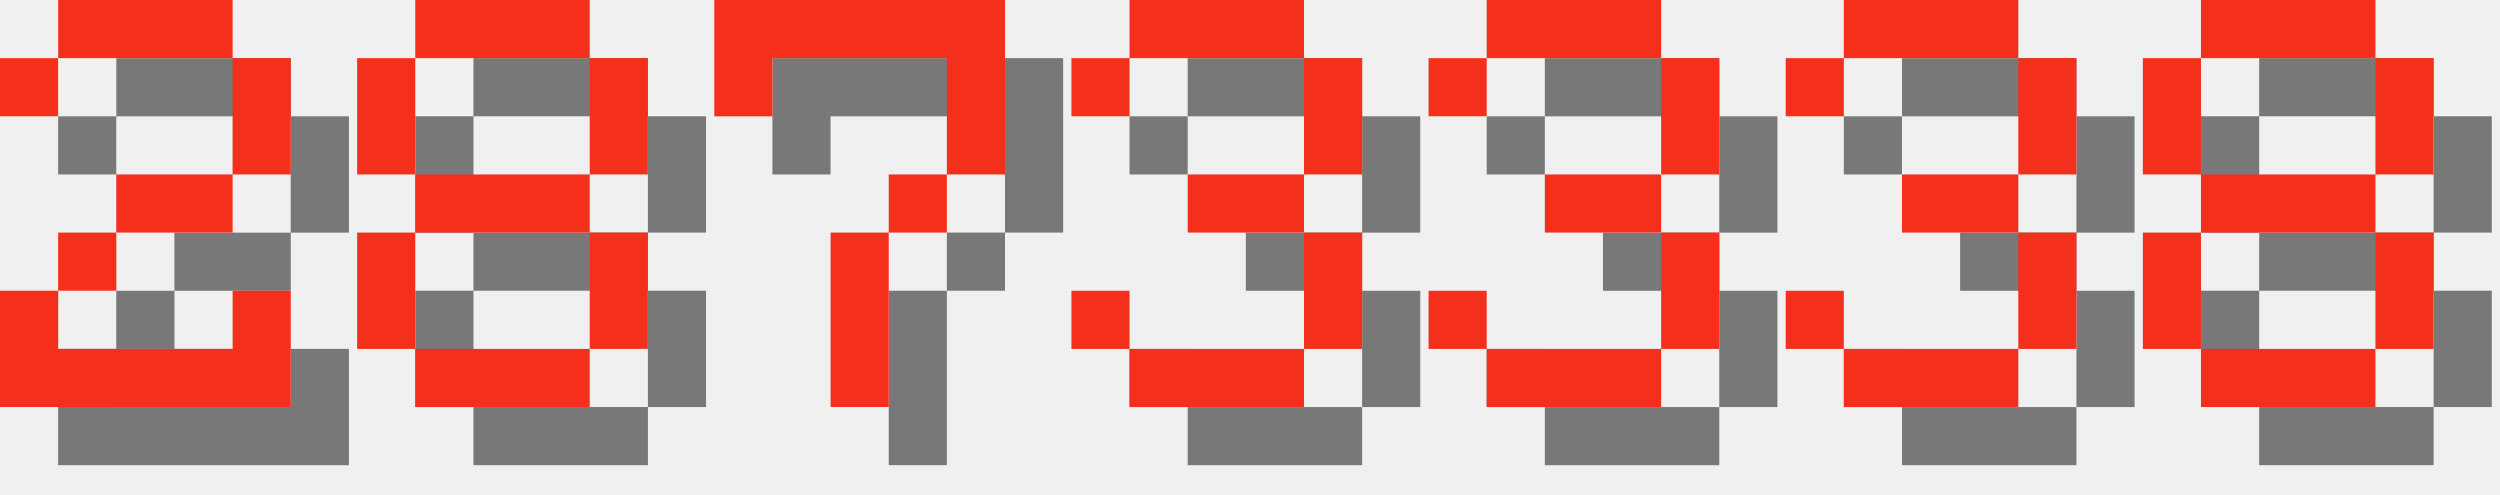
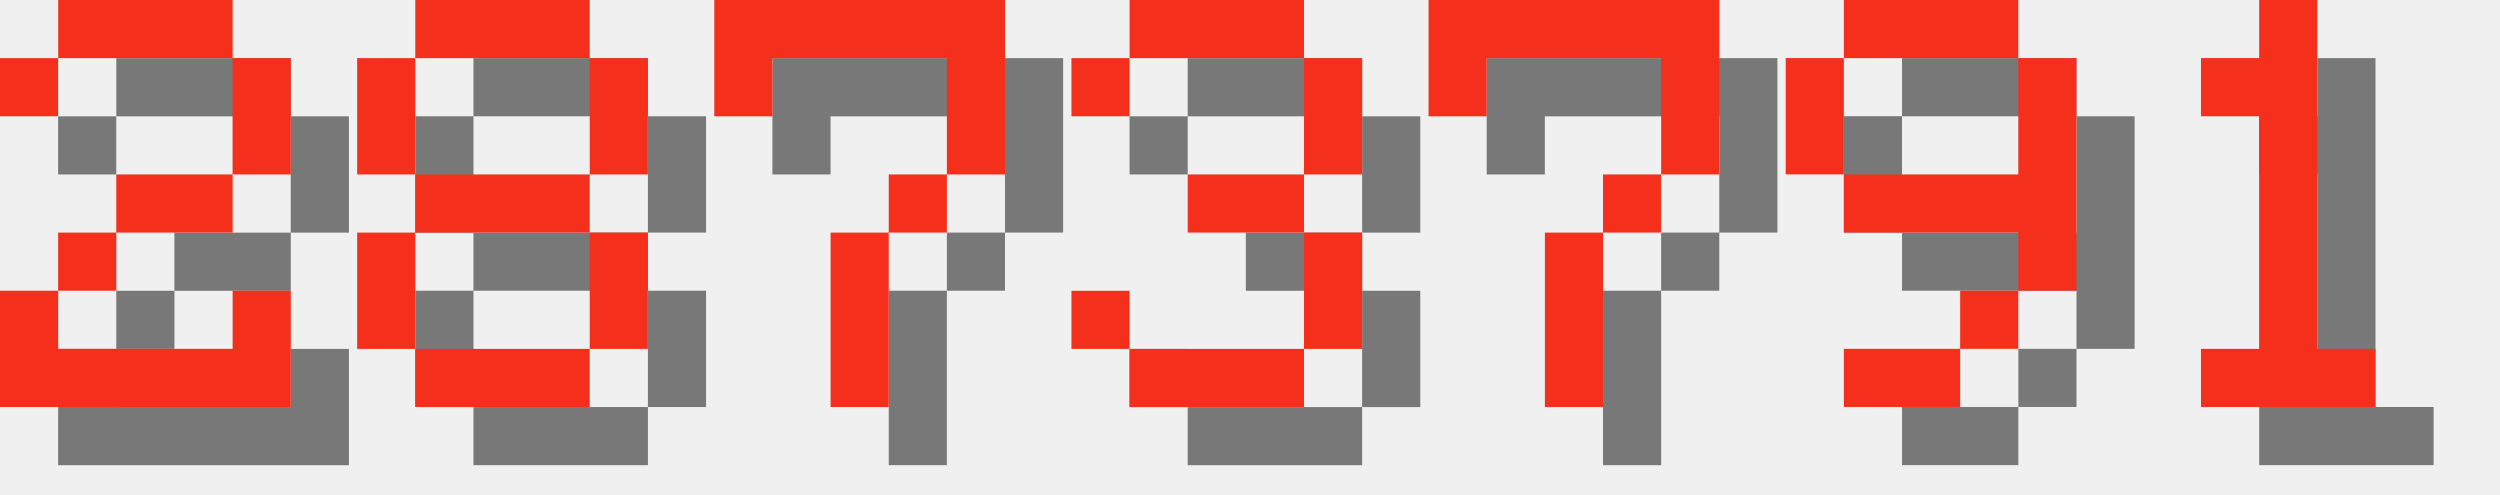
<svg xmlns="http://www.w3.org/2000/svg" version="1.1" width="182.0" height="36">
  <style>
        .text-foreground {
            fill: #F4301C;
        }
        .text-shadow {
            fill: #000000;
            fill-opacity: 0.5;
        }
    </style>
  <g class="digit" id="digit_2" transform="translate(0.0, 0), scale(4)">
    <path id="digit_2_shadow" class="text-shadow" d="m1.058 2.117v1.058h1.058v-1.058h3.175v2.117h-2.117v1.058h-1.058v1.058h-1.058v2.117h5.292v-2.117h-1.058v1.058h-3.175v-1.058h1.058v-1.058h2.117v-1.058h1.058v-2.117h-1.058v-1.058h-3.175v1.058h-1.058z" fill-opacity=".5" style="paint-order:stroke fill markers" />
    <path id="digit_2_fg" class="text-foreground" d="m0 1.058v1.058h1.058v-1.058h3.175v2.117h-2.117v1.058h-1.058v1.058h-1.058v2.117h5.292v-2.117h-1.058v1.058h-3.175v-1.058h1.058v-1.058h2.117v-1.058h1.058v-2.117h-1.058v-1.058h-3.175v1.058h-1.058z" fill="#fff" style="paint-order:stroke fill markers" />
  </g>
  <g class="digit" id="digit_8" transform="translate(26.0, 0), scale(4)">
    <path id="digit_8_shadow" class="text-shadow" d="m2.117 1.058v1.058h3.175v-1.058h-3.175zm3.175 1.058v2.117h1.058v-2.117h-1.058zm0 2.117h-3.175v1.058h3.175v-1.058zm0 1.058v2.117h1.058v-2.117h-1.058zm0 2.117h-3.175v1.058h3.175v-1.058zm-3.175 0v-2.117h-1.058v2.117h1.058zm0-3.175v-2.117h-1.058v2.117h1.058z" fill-opacity=".5" style="paint-order:stroke fill markers" />
    <path id="digit_8_fg" class="text-foreground" d="m1.058 0v1.058h3.175v-1.058h-3.175zm3.175 1.058v2.117h1.058v-2.117h-1.058zm0 2.117h-3.175v1.058h3.175v-1.058zm0 1.058v2.117h1.058v-2.117h-1.058zm0 2.117h-3.175v1.058h3.175v-1.058zm-3.175 0v-2.117h-1.058v2.117h1.058zm0-3.175v-2.117h-1.058v2.117h1.058z" fill="#fff" style="paint-order:stroke fill markers" />
  </g>
  <g class="digit" id="digit_7" transform="translate(52.0, 0), scale(4)">
    <path id="digit_7_shadow" class="text-shadow" d="m1.058 1.058 2e-6 2.117h1.058v-1.058h3.175v1.058l2e-7 1.058h-1.058v1.058h-1.058l4e-7 3.175 1.058 1e-7v-3.175h1.058v-1.058h1.058l5e-7 -1.058v-2.117z" fill-opacity=".5" style="paint-order:stroke fill markers" />
    <path id="digit_7_fg" class="text-foreground" d="m0 0 2e-6 2.117h1.058v-1.058h3.175v1.058l2e-7 1.058h-1.058v1.058h-1.058l4e-7 3.175 1.058 1e-7v-3.175h1.058v-1.058h1.058l5e-7 -1.058v-2.117z" fill="#fff" style="paint-order:stroke fill markers" />
  </g>
  <g class="digit" id="digit_3" transform="translate(78.0, 0), scale(4)">
    <path id="digit_3_shadow" class="text-shadow" d="m1.058 2.117v1.058h1.058v-1.058h3.175v2.117h-2.117v1.058h2.117v2.117h-3.175v-1.058h-1.058v1.058h1.058v1.058h3.175v-1.058h1.058v-2.117h-1.058v-1.058h1.058v-2.117h-1.058v-1.058h-3.175v1.058h-1.058z" fill-opacity=".5" style="paint-order:stroke fill markers" />
    <path id="digit_3_fg" class="text-foreground" d="m0 1.058v1.058h1.058v-1.058h3.175v2.117h-2.117v1.058h2.117v2.117h-3.175v-1.058h-1.058v1.058h1.058v1.058h3.175v-1.058h1.058v-2.117h-1.058v-1.058h1.058v-2.117h-1.058v-1.058h-3.175v1.058h-1.058z" fill="#fff" style="paint-order:stroke fill markers" />
  </g>
-   <g class="digit" id="digit_3" transform="translate(104.0, 0), scale(4)">
-     <path id="digit_3_shadow" class="text-shadow" d="m1.058 2.117v1.058h1.058v-1.058h3.175v2.117h-2.117v1.058h2.117v2.117h-3.175v-1.058h-1.058v1.058h1.058v1.058h3.175v-1.058h1.058v-2.117h-1.058v-1.058h1.058v-2.117h-1.058v-1.058h-3.175v1.058h-1.058z" fill-opacity=".5" style="paint-order:stroke fill markers" />
-     <path id="digit_3_fg" class="text-foreground" d="m0 1.058v1.058h1.058v-1.058h3.175v2.117h-2.117v1.058h2.117v2.117h-3.175v-1.058h-1.058v1.058h1.058v1.058h3.175v-1.058h1.058v-2.117h-1.058v-1.058h1.058v-2.117h-1.058v-1.058h-3.175v1.058h-1.058z" fill="#fff" style="paint-order:stroke fill markers" />
+   <g class="digit" id="digit_7" transform="translate(104.0, 0), scale(4)">
+     <path id="digit_7_shadow" class="text-shadow" d="m1.058 1.058 2e-6 2.117h1.058v-1.058h3.175v1.058l2e-7 1.058h-1.058v1.058h-1.058l4e-7 3.175 1.058 1e-7v-3.175h1.058v-1.058h1.058l5e-7 -1.058v-2.117z" fill-opacity=".5" style="paint-order:stroke fill markers" />
+     <path id="digit_7_fg" class="text-foreground" d="m0 0 2e-6 2.117h1.058v-1.058h3.175v1.058l2e-7 1.058h-1.058v1.058h-1.058l4e-7 3.175 1.058 1e-7v-3.175h1.058v-1.058h1.058l5e-7 -1.058v-2.117z" fill="#fff" style="paint-order:stroke fill markers" />
  </g>
-   <g class="digit" id="digit_3" transform="translate(130.0, 0), scale(4)">
-     <path id="digit_3_shadow" class="text-shadow" d="m1.058 2.117v1.058h1.058v-1.058h3.175v2.117h-2.117v1.058h2.117v2.117h-3.175v-1.058h-1.058v1.058h1.058v1.058h3.175v-1.058h1.058v-2.117h-1.058v-1.058h1.058v-2.117h-1.058v-1.058h-3.175v1.058h-1.058z" fill-opacity=".5" style="paint-order:stroke fill markers" />
-     <path id="digit_3_fg" class="text-foreground" d="m0 1.058v1.058h1.058v-1.058h3.175v2.117h-2.117v1.058h2.117v2.117h-3.175v-1.058h-1.058v1.058h1.058v1.058h3.175v-1.058h1.058v-2.117h-1.058v-1.058h1.058v-2.117h-1.058v-1.058h-3.175v1.058h-1.058z" fill="#fff" style="paint-order:stroke fill markers" />
+   <g class="digit" id="digit_9" transform="translate(130.0, 0), scale(4)">
+     <path id="digit_9_shadow" class="text-shadow" d="m2.117 1.058v1.058h3.175v-1.058h-3.175zm3.175 1.058v2.117h-3.175v1.058h3.175v1.058h1.058v-4.233h-1.058zm0 4.233h-1.058v1.058h1.058v-1.058zm-1.058 1.058h-2.117v1.058h2.117v-1.058zm-2.117-3.175v-2.117h-1.058v2.117h1.058z" fill-opacity=".5" style="paint-order:stroke fill markers" />
+     <path id="digit_9_fg" class="text-foreground" d="m1.058 0v1.058h3.175v-1.058h-3.175zm3.175 1.058v2.117h-3.175v1.058h3.175v1.058h1.058v-4.233h-1.058zm0 4.233h-1.058v1.058h1.058v-1.058zm-1.058 1.058h-2.117v1.058h2.117v-1.058zm-2.117-3.175v-2.117h-1.058v2.117h1.058z" fill="#fff" style="paint-order:stroke fill markers" />
  </g>
-   <g class="digit" id="digit_8" transform="translate(156.0, 0), scale(4)">
-     <path id="digit_8_shadow" class="text-shadow" d="m2.117 1.058v1.058h3.175v-1.058h-3.175zm3.175 1.058v2.117h1.058v-2.117h-1.058zm0 2.117h-3.175v1.058h3.175v-1.058zm0 1.058v2.117h1.058v-2.117h-1.058zm0 2.117h-3.175v1.058h3.175v-1.058zm-3.175 0v-2.117h-1.058v2.117h1.058zm0-3.175v-2.117h-1.058v2.117h1.058z" fill-opacity=".5" style="paint-order:stroke fill markers" />
-     <path id="digit_8_fg" class="text-foreground" d="m1.058 0v1.058h3.175v-1.058h-3.175zm3.175 1.058v2.117h1.058v-2.117h-1.058zm0 2.117h-3.175v1.058h3.175v-1.058zm0 1.058v2.117h1.058v-2.117h-1.058zm0 2.117h-3.175v1.058h3.175v-1.058zm-3.175 0v-2.117h-1.058v2.117h1.058zm0-3.175v-2.117h-1.058v2.117h1.058z" fill="#fff" style="paint-order:stroke fill markers" />
+   <g class="digit" id="digit_1" transform="translate(156.0, 0), scale(4)">
+     <path id="digit_1_shadow" class="text-shadow" d="m2.117 2.117v1.058h1.058v4.233h-1.058v1.058h3.175v-1.058h-1.058v-6.35h-1.058v1.058h-1.058z" fill-opacity=".5" style="paint-order:stroke fill markers" />
+     <path id="digit_1_fg" class="text-foreground" d="m1.058 1.058v1.058h1.058v4.233h-1.058v1.058h3.175v-1.058h-1.058v-6.35h-1.058v1.058h-1.058z" fill="#fff" style="paint-order:stroke fill markers" />
  </g>
</svg>
